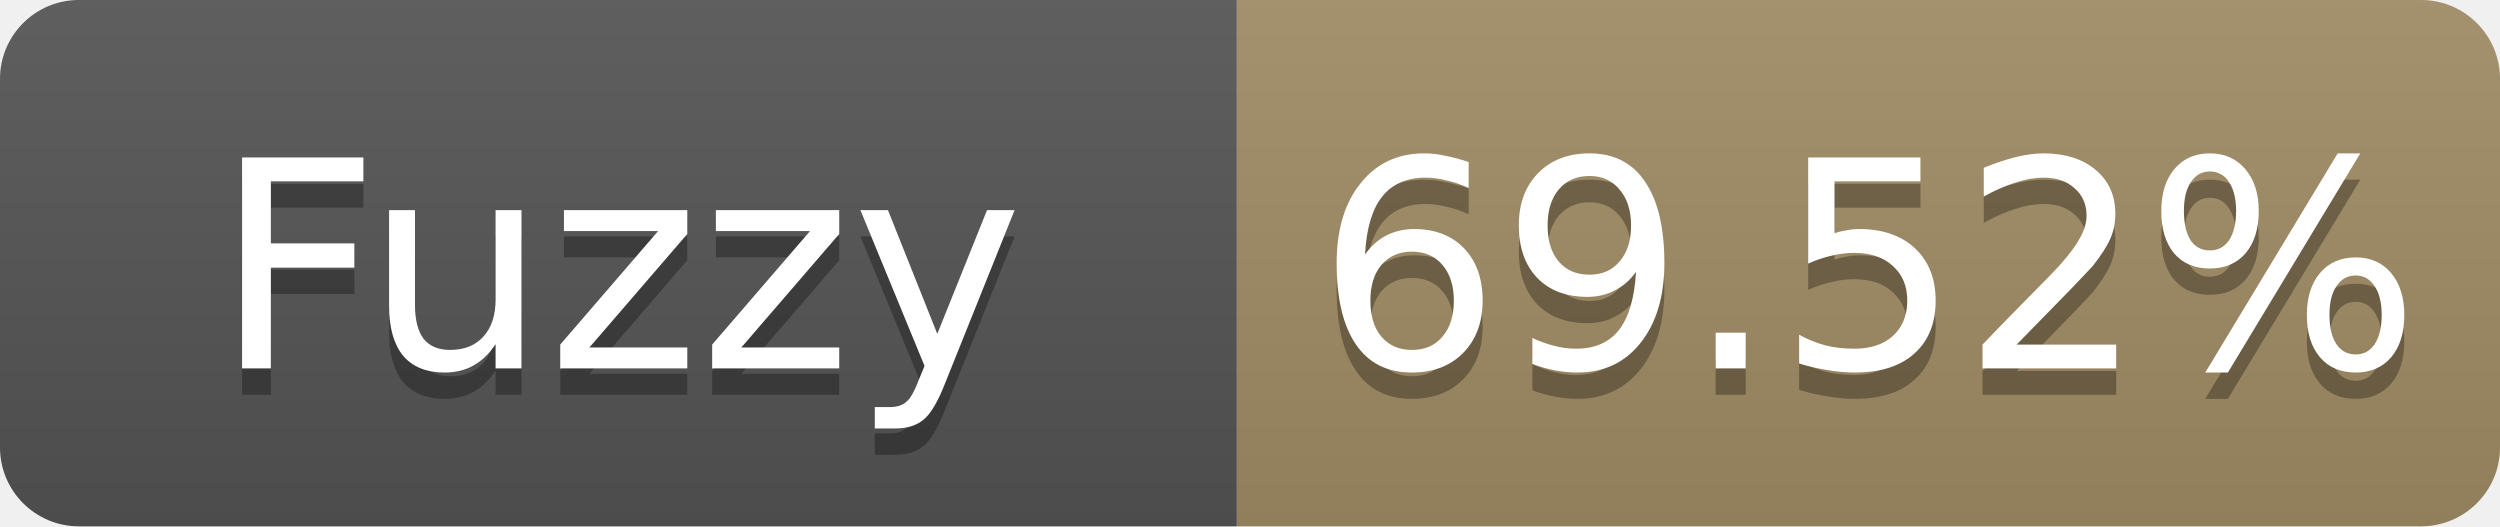
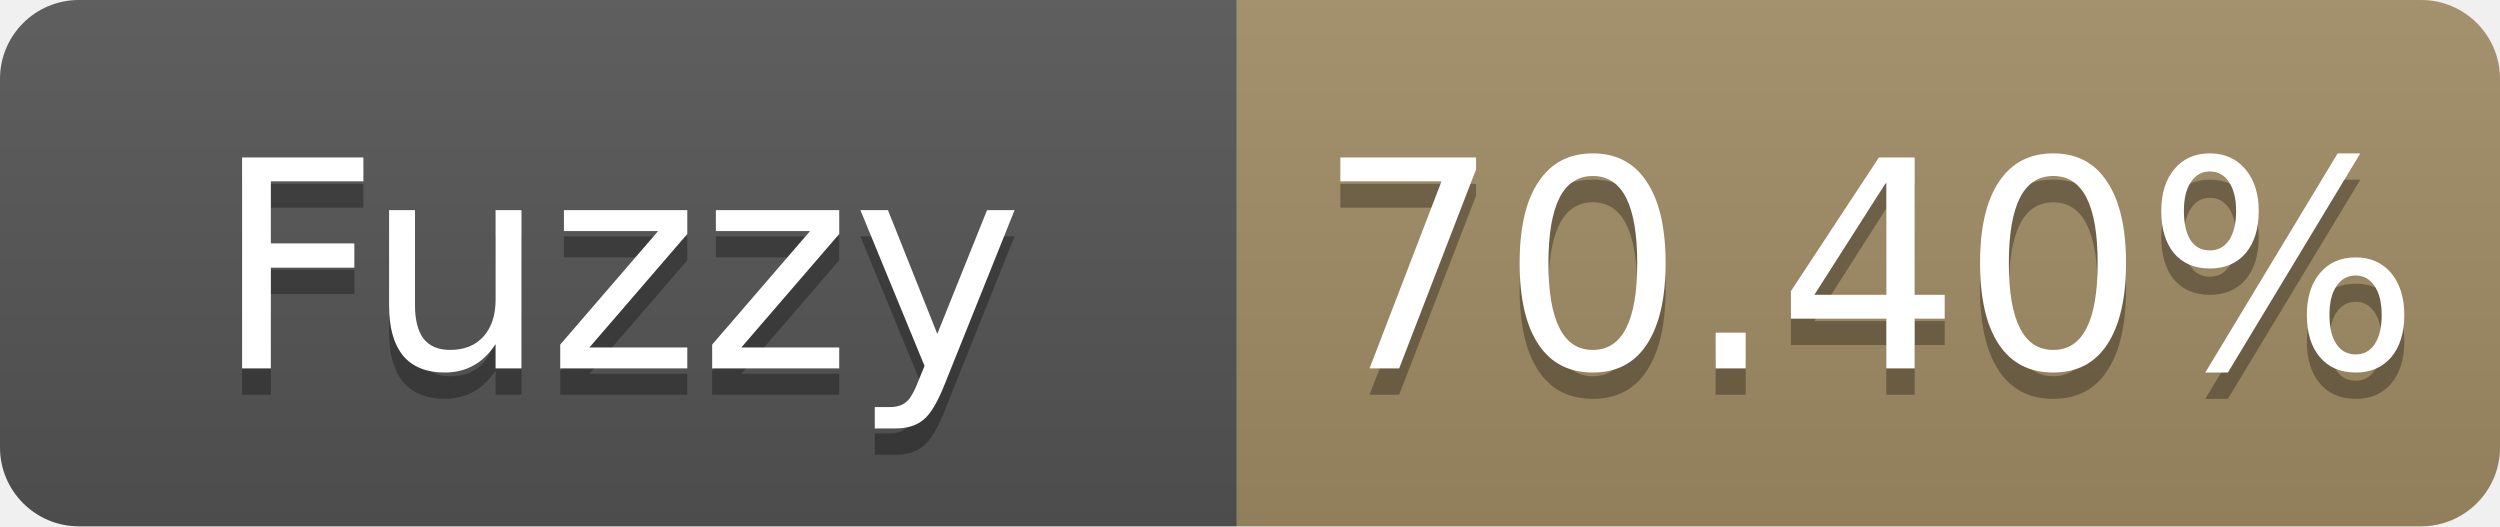
- <svg xmlns="http://www.w3.org/2000/svg" width="95" height="20" role="img" aria-label="Fuzzy: 69.52%">
+ <svg xmlns="http://www.w3.org/2000/svg" width="95" height="20" role="img" aria-label="Fuzzy: 70.40%">
  <linearGradient id="s" x2="0" y2="100%">
    <stop offset="0" stop-color="#bbb" stop-opacity=".1" />
    <stop offset="1" stop-opacity=".1" />
  </linearGradient>
  <clipPath id="r">
    <rect width="95" height="20" rx="3" fill="#fff" />
  </clipPath>
  <g clip-path="url(#r)">
    <rect width="47" height="20" fill="#555" />
    <rect x="47" width="48" height="20" fill="#a28c64" />
    <rect width="95" height="20" fill="url(#s)" />
  </g>
  <g fill="#fff" text-anchor="middle" font-family="Verdana,Geneva,DejaVu Sans,sans-serif" font-size="11">
    <text x="23.5" y="15" fill="#010101" fill-opacity=".3">Fuzzy</text>
    <text x="23.5" y="14">Fuzzy</text>
-     <text x="71.0" y="15" fill="#010101" fill-opacity=".3">69.52%</text>
-     <text x="71.0" y="14">69.52%</text>
+     <text x="71.0" y="15" fill="#010101" fill-opacity=".3">70.40%</text>
+     <text x="71.0" y="14">70.40%</text>
  </g>
</svg>
